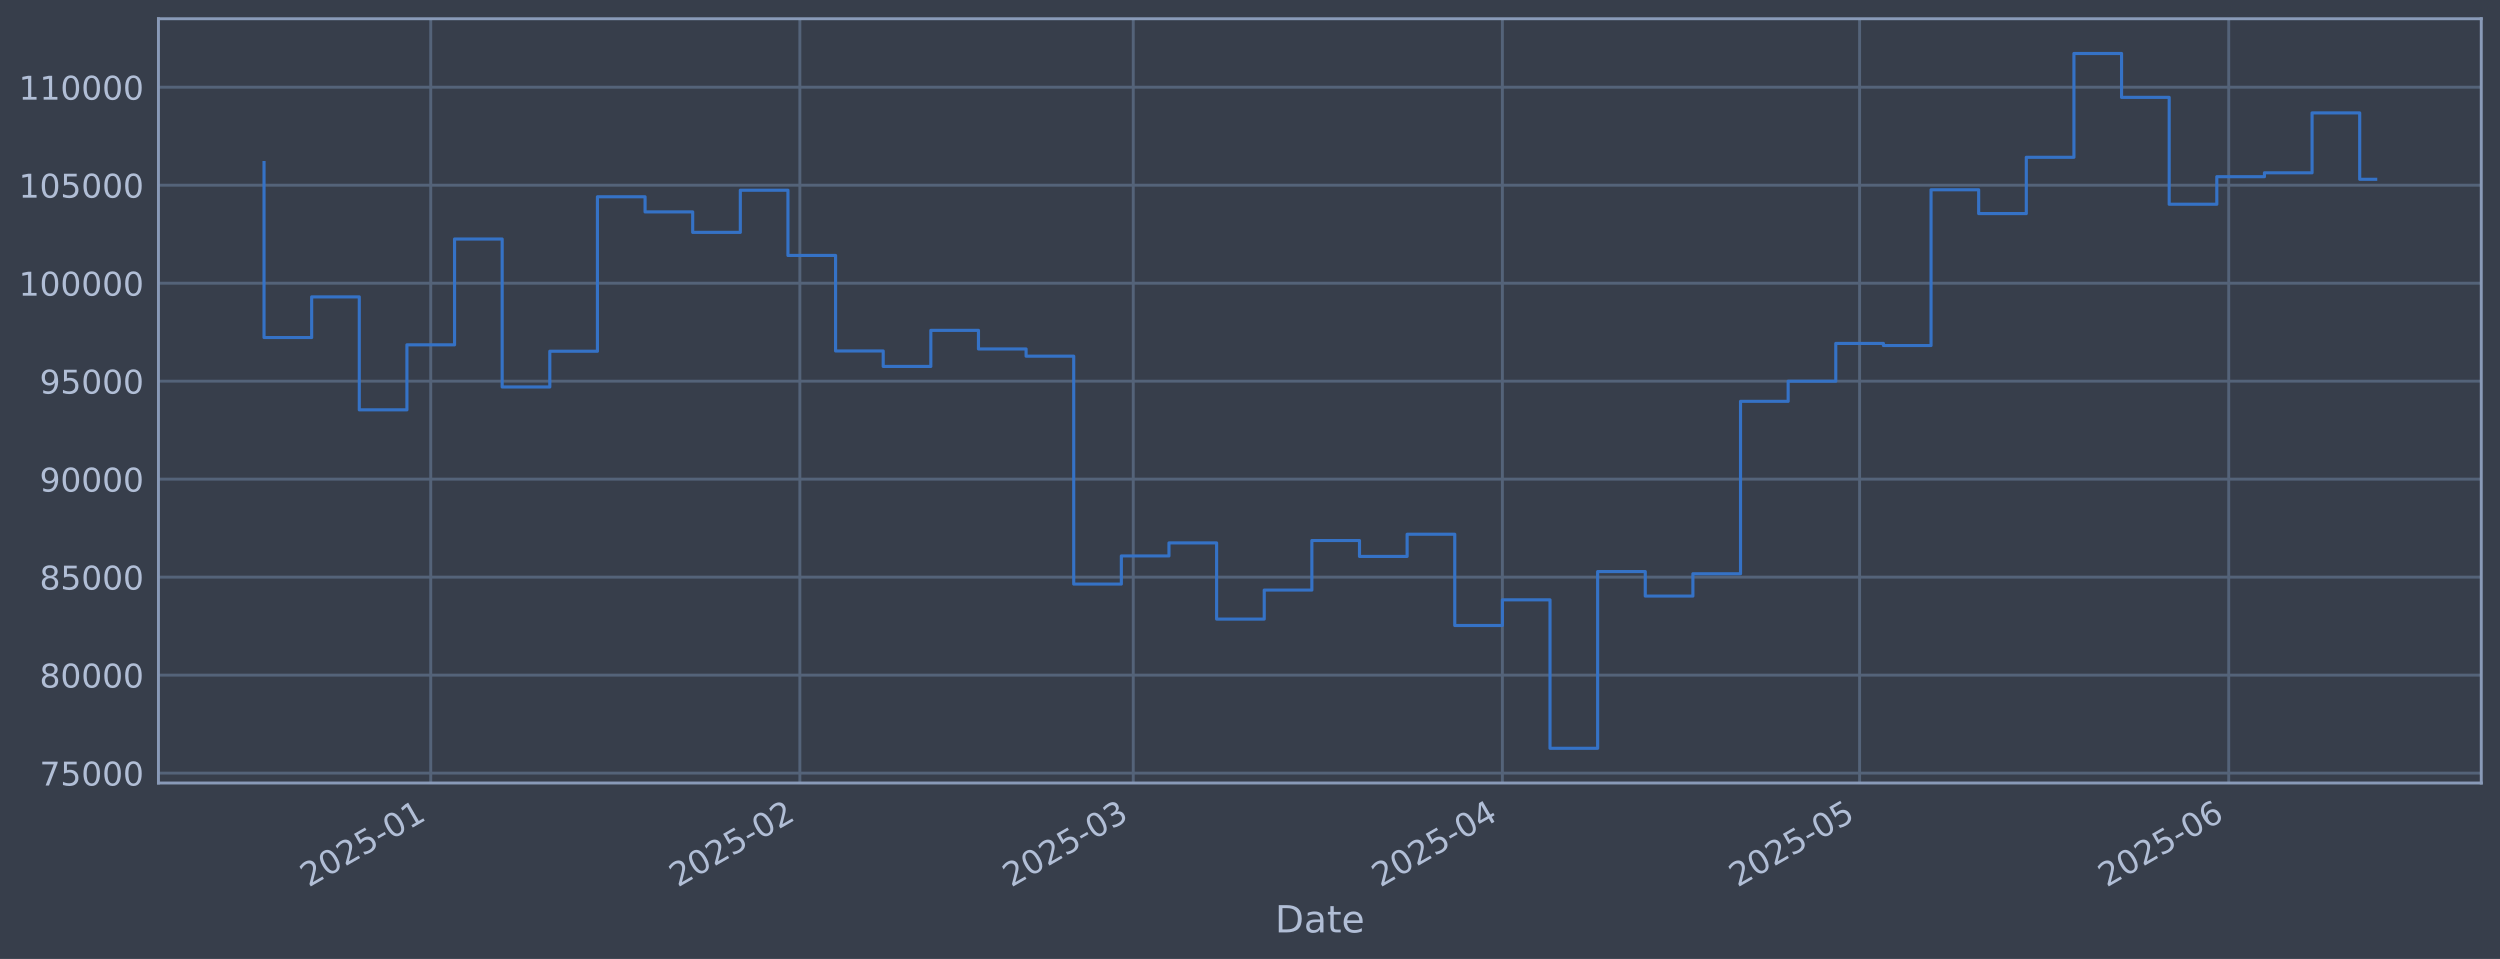
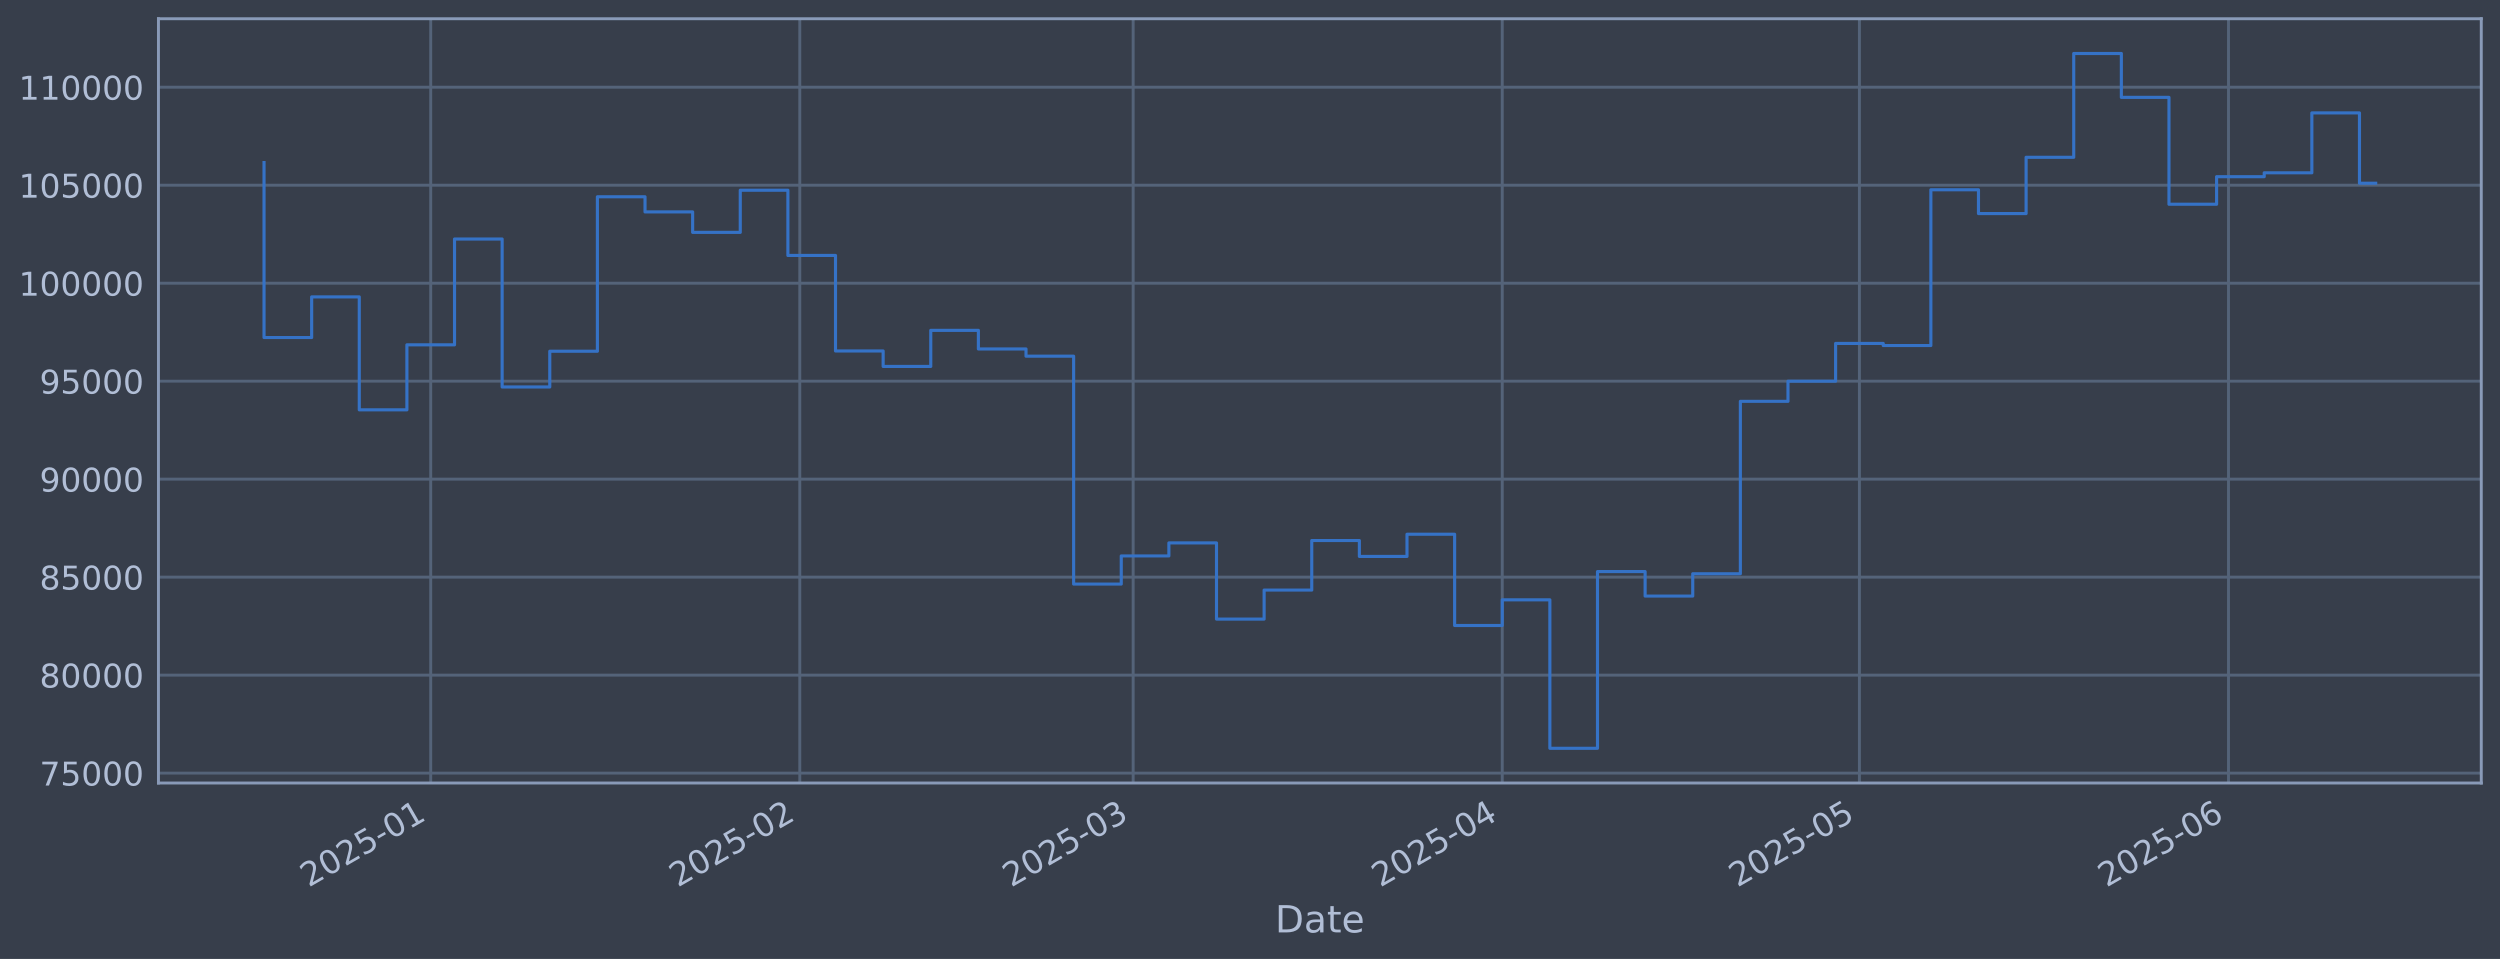
<svg xmlns="http://www.w3.org/2000/svg" xmlns:xlink="http://www.w3.org/1999/xlink" width="960.9pt" height="368.58pt" viewBox="0 0 960.9 368.58" version="1.1">
  <defs>
    <style type="text/css">*{stroke-linejoin: round; stroke-linecap: butt}</style>
  </defs>
  <g id="figure_1">
    <g id="patch_1">
      <path d="M 0 368.58  L 960.9 368.58  L 960.9 0  L 0 0  z " style="fill: #373e4b" />
    </g>
    <g id="axes_1">
      <g id="patch_2">
        <path d="M 60.901 300.96  L 953.701 300.96  L 953.701 7.2  L 60.901 7.2  z " style="fill: #373e4b" />
      </g>
      <g id="matplotlib.axis_1">
        <g id="xtick_1">
          <g id="line2d_1">
-             <path d="M 165.555 300.96  L 165.555 7.2  " clip-path="url(#p2717550b13)" style="fill: none; stroke: #546379; stroke-width: 1.12; stroke-linecap: square" />
+             <path d="M 165.548 300.96  L 165.548 7.2  " clip-path="url(#p3a7dd50b0d)" style="fill: none; stroke: #546379; stroke-width: 1.12; stroke-linecap: square" />
          </g>
          <g id="line2d_2" />
          <g id="text_1">
-             <g style="fill: #b1bed6" transform="translate(118.6522 341.1745) rotate(-30) scale(0.126 -0.126)">
+             <g style="fill: #b1bed6" transform="translate(118.6451 341.1745) rotate(-30) scale(0.126 -0.126)">
              <defs>
                <path id="DejaVuSans-32" d="M 1228 531  L 3431 531  L 3431 0  L 469 0  L 469 531  Q 828 903 1448 1529  Q 2069 2156 2228 2338  Q 2531 2678 2651 2914  Q 2772 3150 2772 3378  Q 2772 3750 2511 3984  Q 2250 4219 1831 4219  Q 1534 4219 1204 4116  Q 875 4013 500 3803  L 500 4441  Q 881 4594 1212 4672  Q 1544 4750 1819 4750  Q 2544 4750 2975 4387  Q 3406 4025 3406 3419  Q 3406 3131 3298 2873  Q 3191 2616 2906 2266  Q 2828 2175 2409 1742  Q 1991 1309 1228 531  z " transform="scale(0.015625)" />
                <path id="DejaVuSans-30" d="M 2034 4250  Q 1547 4250 1301 3770  Q 1056 3291 1056 2328  Q 1056 1369 1301 889  Q 1547 409 2034 409  Q 2525 409 2770 889  Q 3016 1369 3016 2328  Q 3016 3291 2770 3770  Q 2525 4250 2034 4250  z M 2034 4750  Q 2819 4750 3233 4129  Q 3647 3509 3647 2328  Q 3647 1150 3233 529  Q 2819 -91 2034 -91  Q 1250 -91 836 529  Q 422 1150 422 2328  Q 422 3509 836 4129  Q 1250 4750 2034 4750  z " transform="scale(0.015625)" />
                <path id="DejaVuSans-35" d="M 691 4666  L 3169 4666  L 3169 4134  L 1269 4134  L 1269 2991  Q 1406 3038 1543 3061  Q 1681 3084 1819 3084  Q 2600 3084 3056 2656  Q 3513 2228 3513 1497  Q 3513 744 3044 326  Q 2575 -91 1722 -91  Q 1428 -91 1123 -41  Q 819 9 494 109  L 494 744  Q 775 591 1075 516  Q 1375 441 1709 441  Q 2250 441 2565 725  Q 2881 1009 2881 1497  Q 2881 1984 2565 2268  Q 2250 2553 1709 2553  Q 1456 2553 1204 2497  Q 953 2441 691 2322  L 691 4666  z " transform="scale(0.015625)" />
                <path id="DejaVuSans-2d" d="M 313 2009  L 1997 2009  L 1997 1497  L 313 1497  L 313 2009  z " transform="scale(0.015625)" />
                <path id="DejaVuSans-31" d="M 794 531  L 1825 531  L 1825 4091  L 703 3866  L 703 4441  L 1819 4666  L 2450 4666  L 2450 531  L 3481 531  L 3481 0  L 794 0  L 794 531  z " transform="scale(0.015625)" />
              </defs>
              <use xlink:href="#DejaVuSans-32" />
              <use xlink:href="#DejaVuSans-30" transform="translate(63.62305 0)" />
              <use xlink:href="#DejaVuSans-32" transform="translate(127.2461 0)" />
              <use xlink:href="#DejaVuSans-35" transform="translate(190.8691 0)" />
              <use xlink:href="#DejaVuSans-2d" transform="translate(254.4922 0)" />
              <use xlink:href="#DejaVuSans-30" transform="translate(290.5762 0)" />
              <use xlink:href="#DejaVuSans-31" transform="translate(354.1992 0)" />
            </g>
          </g>
        </g>
        <g id="xtick_2">
          <g id="line2d_3">
-             <path d="M 307.432 300.96  L 307.432 7.2  " clip-path="url(#p2717550b13)" style="fill: none; stroke: #546379; stroke-width: 1.12; stroke-linecap: square" />
+             <path d="M 307.409 300.96  L 307.409 7.2  " clip-path="url(#p3a7dd50b0d)" style="fill: none; stroke: #546379; stroke-width: 1.12; stroke-linecap: square" />
          </g>
          <g id="line2d_4" />
          <g id="text_2">
-             <g style="fill: #b1bed6" transform="translate(260.5284 341.1745) rotate(-30) scale(0.126 -0.126)">
+             <g style="fill: #b1bed6" transform="translate(260.5058 341.1745) rotate(-30) scale(0.126 -0.126)">
              <use xlink:href="#DejaVuSans-32" />
              <use xlink:href="#DejaVuSans-30" transform="translate(63.62305 0)" />
              <use xlink:href="#DejaVuSans-32" transform="translate(127.2461 0)" />
              <use xlink:href="#DejaVuSans-35" transform="translate(190.8691 0)" />
              <use xlink:href="#DejaVuSans-2d" transform="translate(254.4922 0)" />
              <use xlink:href="#DejaVuSans-30" transform="translate(290.5762 0)" />
              <use xlink:href="#DejaVuSans-32" transform="translate(354.1992 0)" />
            </g>
          </g>
        </g>
        <g id="xtick_3">
          <g id="line2d_5">
-             <path d="M 435.578 300.96  L 435.578 7.2  " clip-path="url(#p2717550b13)" style="fill: none; stroke: #546379; stroke-width: 1.12; stroke-linecap: square" />
+             <path d="M 435.541 300.96  L 435.541 7.2  " clip-path="url(#p3a7dd50b0d)" style="fill: none; stroke: #546379; stroke-width: 1.12; stroke-linecap: square" />
          </g>
          <g id="line2d_6" />
          <g id="text_3">
-             <g style="fill: #b1bed6" transform="translate(388.6747 341.1745) rotate(-30) scale(0.126 -0.126)">
+             <g style="fill: #b1bed6" transform="translate(388.638 341.1745) rotate(-30) scale(0.126 -0.126)">
              <defs>
                <path id="DejaVuSans-33" d="M 2597 2516  Q 3050 2419 3304 2112  Q 3559 1806 3559 1356  Q 3559 666 3084 287  Q 2609 -91 1734 -91  Q 1441 -91 1130 -33  Q 819 25 488 141  L 488 750  Q 750 597 1062 519  Q 1375 441 1716 441  Q 2309 441 2620 675  Q 2931 909 2931 1356  Q 2931 1769 2642 2001  Q 2353 2234 1838 2234  L 1294 2234  L 1294 2753  L 1863 2753  Q 2328 2753 2575 2939  Q 2822 3125 2822 3475  Q 2822 3834 2567 4026  Q 2313 4219 1838 4219  Q 1578 4219 1281 4162  Q 984 4106 628 3988  L 628 4550  Q 988 4650 1302 4700  Q 1616 4750 1894 4750  Q 2613 4750 3031 4423  Q 3450 4097 3450 3541  Q 3450 3153 3228 2886  Q 3006 2619 2597 2516  z " transform="scale(0.015625)" />
              </defs>
              <use xlink:href="#DejaVuSans-32" />
              <use xlink:href="#DejaVuSans-30" transform="translate(63.62305 0)" />
              <use xlink:href="#DejaVuSans-32" transform="translate(127.2461 0)" />
              <use xlink:href="#DejaVuSans-35" transform="translate(190.8691 0)" />
              <use xlink:href="#DejaVuSans-2d" transform="translate(254.4922 0)" />
              <use xlink:href="#DejaVuSans-30" transform="translate(290.5762 0)" />
              <use xlink:href="#DejaVuSans-33" transform="translate(354.1992 0)" />
            </g>
          </g>
        </g>
        <g id="xtick_4">
          <g id="line2d_7">
-             <path d="M 577.454 300.96  L 577.454 7.2  " clip-path="url(#p2717550b13)" style="fill: none; stroke: #546379; stroke-width: 1.12; stroke-linecap: square" />
+             <path d="M 577.402 300.96  L 577.402 7.2  " clip-path="url(#p3a7dd50b0d)" style="fill: none; stroke: #546379; stroke-width: 1.12; stroke-linecap: square" />
          </g>
          <g id="line2d_8" />
          <g id="text_4">
-             <g style="fill: #b1bed6" transform="translate(530.551 341.1745) rotate(-30) scale(0.126 -0.126)">
+             <g style="fill: #b1bed6" transform="translate(530.4986 341.1745) rotate(-30) scale(0.126 -0.126)">
              <defs>
                <path id="DejaVuSans-34" d="M 2419 4116  L 825 1625  L 2419 1625  L 2419 4116  z M 2253 4666  L 3047 4666  L 3047 1625  L 3713 1625  L 3713 1100  L 3047 1100  L 3047 0  L 2419 0  L 2419 1100  L 313 1100  L 313 1709  L 2253 4666  z " transform="scale(0.015625)" />
              </defs>
              <use xlink:href="#DejaVuSans-32" />
              <use xlink:href="#DejaVuSans-30" transform="translate(63.62305 0)" />
              <use xlink:href="#DejaVuSans-32" transform="translate(127.2461 0)" />
              <use xlink:href="#DejaVuSans-35" transform="translate(190.8691 0)" />
              <use xlink:href="#DejaVuSans-2d" transform="translate(254.4922 0)" />
              <use xlink:href="#DejaVuSans-30" transform="translate(290.5762 0)" />
              <use xlink:href="#DejaVuSans-34" transform="translate(354.1992 0)" />
            </g>
          </g>
        </g>
        <g id="xtick_5">
          <g id="line2d_9">
-             <path d="M 714.754 300.96  L 714.754 7.2  " clip-path="url(#p2717550b13)" style="fill: none; stroke: #546379; stroke-width: 1.12; stroke-linecap: square" />
+             <path d="M 714.686 300.96  L 714.686 7.2  " clip-path="url(#p3a7dd50b0d)" style="fill: none; stroke: #546379; stroke-width: 1.12; stroke-linecap: square" />
          </g>
          <g id="line2d_10" />
          <g id="text_5">
-             <g style="fill: #b1bed6" transform="translate(667.8505 341.1745) rotate(-30) scale(0.126 -0.126)">
+             <g style="fill: #b1bed6" transform="translate(667.7831 341.1745) rotate(-30) scale(0.126 -0.126)">
              <use xlink:href="#DejaVuSans-32" />
              <use xlink:href="#DejaVuSans-30" transform="translate(63.62305 0)" />
              <use xlink:href="#DejaVuSans-32" transform="translate(127.2461 0)" />
              <use xlink:href="#DejaVuSans-35" transform="translate(190.8691 0)" />
              <use xlink:href="#DejaVuSans-2d" transform="translate(254.4922 0)" />
              <use xlink:href="#DejaVuSans-30" transform="translate(290.5762 0)" />
              <use xlink:href="#DejaVuSans-35" transform="translate(354.1992 0)" />
            </g>
          </g>
        </g>
        <g id="xtick_6">
          <g id="line2d_11">
-             <path d="M 856.63 300.96  L 856.63 7.2  " clip-path="url(#p2717550b13)" style="fill: none; stroke: #546379; stroke-width: 1.12; stroke-linecap: square" />
+             <path d="M 856.547 300.96  L 856.547 7.2  " clip-path="url(#p3a7dd50b0d)" style="fill: none; stroke: #546379; stroke-width: 1.12; stroke-linecap: square" />
          </g>
          <g id="line2d_12" />
          <g id="text_6">
-             <g style="fill: #b1bed6" transform="translate(809.7268 341.1745) rotate(-30) scale(0.126 -0.126)">
+             <g style="fill: #b1bed6" transform="translate(809.6437 341.1745) rotate(-30) scale(0.126 -0.126)">
              <defs>
                <path id="DejaVuSans-36" d="M 2113 2584  Q 1688 2584 1439 2293  Q 1191 2003 1191 1497  Q 1191 994 1439 701  Q 1688 409 2113 409  Q 2538 409 2786 701  Q 3034 994 3034 1497  Q 3034 2003 2786 2293  Q 2538 2584 2113 2584  z M 3366 4563  L 3366 3988  Q 3128 4100 2886 4159  Q 2644 4219 2406 4219  Q 1781 4219 1451 3797  Q 1122 3375 1075 2522  Q 1259 2794 1537 2939  Q 1816 3084 2150 3084  Q 2853 3084 3261 2657  Q 3669 2231 3669 1497  Q 3669 778 3244 343  Q 2819 -91 2113 -91  Q 1303 -91 875 529  Q 447 1150 447 2328  Q 447 3434 972 4092  Q 1497 4750 2381 4750  Q 2619 4750 2861 4703  Q 3103 4656 3366 4563  z " transform="scale(0.015625)" />
              </defs>
              <use xlink:href="#DejaVuSans-32" />
              <use xlink:href="#DejaVuSans-30" transform="translate(63.62305 0)" />
              <use xlink:href="#DejaVuSans-32" transform="translate(127.2461 0)" />
              <use xlink:href="#DejaVuSans-35" transform="translate(190.8691 0)" />
              <use xlink:href="#DejaVuSans-2d" transform="translate(254.4922 0)" />
              <use xlink:href="#DejaVuSans-30" transform="translate(290.5762 0)" />
              <use xlink:href="#DejaVuSans-36" transform="translate(354.1992 0)" />
            </g>
          </g>
        </g>
        <g id="text_7">
          <g style="fill: #b1bed6" transform="translate(490.0914 358.3856) scale(0.144 -0.144)">
            <defs>
              <path id="DejaVuSans-44" d="M 1259 4147  L 1259 519  L 2022 519  Q 2988 519 3436 956  Q 3884 1394 3884 2338  Q 3884 3275 3436 3711  Q 2988 4147 2022 4147  L 1259 4147  z M 628 4666  L 1925 4666  Q 3281 4666 3915 4102  Q 4550 3538 4550 2338  Q 4550 1131 3912 565  Q 3275 0 1925 0  L 628 0  L 628 4666  z " transform="scale(0.015625)" />
              <path id="DejaVuSans-61" d="M 2194 1759  Q 1497 1759 1228 1600  Q 959 1441 959 1056  Q 959 750 1161 570  Q 1363 391 1709 391  Q 2188 391 2477 730  Q 2766 1069 2766 1631  L 2766 1759  L 2194 1759  z M 3341 1997  L 3341 0  L 2766 0  L 2766 531  Q 2569 213 2275 61  Q 1981 -91 1556 -91  Q 1019 -91 701 211  Q 384 513 384 1019  Q 384 1609 779 1909  Q 1175 2209 1959 2209  L 2766 2209  L 2766 2266  Q 2766 2663 2505 2880  Q 2244 3097 1772 3097  Q 1472 3097 1187 3025  Q 903 2953 641 2809  L 641 3341  Q 956 3463 1253 3523  Q 1550 3584 1831 3584  Q 2591 3584 2966 3190  Q 3341 2797 3341 1997  z " transform="scale(0.015625)" />
              <path id="DejaVuSans-74" d="M 1172 4494  L 1172 3500  L 2356 3500  L 2356 3053  L 1172 3053  L 1172 1153  Q 1172 725 1289 603  Q 1406 481 1766 481  L 2356 481  L 2356 0  L 1766 0  Q 1100 0 847 248  Q 594 497 594 1153  L 594 3053  L 172 3053  L 172 3500  L 594 3500  L 594 4494  L 1172 4494  z " transform="scale(0.015625)" />
              <path id="DejaVuSans-65" d="M 3597 1894  L 3597 1613  L 953 1613  Q 991 1019 1311 708  Q 1631 397 2203 397  Q 2534 397 2845 478  Q 3156 559 3463 722  L 3463 178  Q 3153 47 2828 -22  Q 2503 -91 2169 -91  Q 1331 -91 842 396  Q 353 884 353 1716  Q 353 2575 817 3079  Q 1281 3584 2069 3584  Q 2775 3584 3186 3129  Q 3597 2675 3597 1894  z M 3022 2063  Q 3016 2534 2758 2815  Q 2500 3097 2075 3097  Q 1594 3097 1305 2825  Q 1016 2553 972 2059  L 3022 2063  z " transform="scale(0.015625)" />
            </defs>
            <use xlink:href="#DejaVuSans-44" />
            <use xlink:href="#DejaVuSans-61" transform="translate(77.00195 0)" />
            <use xlink:href="#DejaVuSans-74" transform="translate(138.2812 0)" />
            <use xlink:href="#DejaVuSans-65" transform="translate(177.4902 0)" />
          </g>
        </g>
      </g>
      <g id="matplotlib.axis_2">
        <g id="ytick_1">
          <g id="line2d_13">
-             <path d="M 60.901 297.147  L 953.701 297.147  " clip-path="url(#p2717550b13)" style="fill: none; stroke: #546379; stroke-width: 1.12; stroke-linecap: square" />
+             <path d="M 60.901 297.147  L 953.701 297.147  " clip-path="url(#p3a7dd50b0d)" style="fill: none; stroke: #546379; stroke-width: 1.12; stroke-linecap: square" />
          </g>
          <g id="line2d_14" />
          <g id="text_8">
            <g style="fill: #b1bed6" transform="translate(15.21675 301.9342) scale(0.126 -0.126)">
              <defs>
                <path id="DejaVuSans-37" d="M 525 4666  L 3525 4666  L 3525 4397  L 1831 0  L 1172 0  L 2766 4134  L 525 4134  L 525 4666  z " transform="scale(0.015625)" />
              </defs>
              <use xlink:href="#DejaVuSans-37" />
              <use xlink:href="#DejaVuSans-35" transform="translate(63.62305 0)" />
              <use xlink:href="#DejaVuSans-30" transform="translate(127.2461 0)" />
              <use xlink:href="#DejaVuSans-30" transform="translate(190.8691 0)" />
              <use xlink:href="#DejaVuSans-30" transform="translate(254.4922 0)" />
            </g>
          </g>
        </g>
        <g id="ytick_2">
          <g id="line2d_15">
-             <path d="M 60.901 259.487  L 953.701 259.487  " clip-path="url(#p2717550b13)" style="fill: none; stroke: #546379; stroke-width: 1.12; stroke-linecap: square" />
+             <path d="M 60.901 259.487  L 953.701 259.487  " clip-path="url(#p3a7dd50b0d)" style="fill: none; stroke: #546379; stroke-width: 1.12; stroke-linecap: square" />
          </g>
          <g id="line2d_16" />
          <g id="text_9">
            <g style="fill: #b1bed6" transform="translate(15.21675 264.2738) scale(0.126 -0.126)">
              <defs>
                <path id="DejaVuSans-38" d="M 2034 2216  Q 1584 2216 1326 1975  Q 1069 1734 1069 1313  Q 1069 891 1326 650  Q 1584 409 2034 409  Q 2484 409 2743 651  Q 3003 894 3003 1313  Q 3003 1734 2745 1975  Q 2488 2216 2034 2216  z M 1403 2484  Q 997 2584 770 2862  Q 544 3141 544 3541  Q 544 4100 942 4425  Q 1341 4750 2034 4750  Q 2731 4750 3128 4425  Q 3525 4100 3525 3541  Q 3525 3141 3298 2862  Q 3072 2584 2669 2484  Q 3125 2378 3379 2068  Q 3634 1759 3634 1313  Q 3634 634 3220 271  Q 2806 -91 2034 -91  Q 1263 -91 848 271  Q 434 634 434 1313  Q 434 1759 690 2068  Q 947 2378 1403 2484  z M 1172 3481  Q 1172 3119 1398 2916  Q 1625 2713 2034 2713  Q 2441 2713 2670 2916  Q 2900 3119 2900 3481  Q 2900 3844 2670 4047  Q 2441 4250 2034 4250  Q 1625 4250 1398 4047  Q 1172 3844 1172 3481  z " transform="scale(0.015625)" />
              </defs>
              <use xlink:href="#DejaVuSans-38" />
              <use xlink:href="#DejaVuSans-30" transform="translate(63.62305 0)" />
              <use xlink:href="#DejaVuSans-30" transform="translate(127.2461 0)" />
              <use xlink:href="#DejaVuSans-30" transform="translate(190.8691 0)" />
              <use xlink:href="#DejaVuSans-30" transform="translate(254.4922 0)" />
            </g>
          </g>
        </g>
        <g id="ytick_3">
          <g id="line2d_17">
-             <path d="M 60.901 221.826  L 953.701 221.826  " clip-path="url(#p2717550b13)" style="fill: none; stroke: #546379; stroke-width: 1.12; stroke-linecap: square" />
+             <path d="M 60.901 221.826  L 953.701 221.826  " clip-path="url(#p3a7dd50b0d)" style="fill: none; stroke: #546379; stroke-width: 1.12; stroke-linecap: square" />
          </g>
          <g id="line2d_18" />
          <g id="text_10">
            <g style="fill: #b1bed6" transform="translate(15.21675 226.6134) scale(0.126 -0.126)">
              <use xlink:href="#DejaVuSans-38" />
              <use xlink:href="#DejaVuSans-35" transform="translate(63.62305 0)" />
              <use xlink:href="#DejaVuSans-30" transform="translate(127.2461 0)" />
              <use xlink:href="#DejaVuSans-30" transform="translate(190.8691 0)" />
              <use xlink:href="#DejaVuSans-30" transform="translate(254.4922 0)" />
            </g>
          </g>
        </g>
        <g id="ytick_4">
          <g id="line2d_19">
-             <path d="M 60.901 184.166  L 953.701 184.166  " clip-path="url(#p2717550b13)" style="fill: none; stroke: #546379; stroke-width: 1.12; stroke-linecap: square" />
+             <path d="M 60.901 184.166  L 953.701 184.166  " clip-path="url(#p3a7dd50b0d)" style="fill: none; stroke: #546379; stroke-width: 1.12; stroke-linecap: square" />
          </g>
          <g id="line2d_20" />
          <g id="text_11">
            <g style="fill: #b1bed6" transform="translate(15.21675 188.953) scale(0.126 -0.126)">
              <defs>
                <path id="DejaVuSans-39" d="M 703 97  L 703 672  Q 941 559 1184 500  Q 1428 441 1663 441  Q 2288 441 2617 861  Q 2947 1281 2994 2138  Q 2813 1869 2534 1725  Q 2256 1581 1919 1581  Q 1219 1581 811 2004  Q 403 2428 403 3163  Q 403 3881 828 4315  Q 1253 4750 1959 4750  Q 2769 4750 3195 4129  Q 3622 3509 3622 2328  Q 3622 1225 3098 567  Q 2575 -91 1691 -91  Q 1453 -91 1209 -44  Q 966 3 703 97  z M 1959 2075  Q 2384 2075 2632 2365  Q 2881 2656 2881 3163  Q 2881 3666 2632 3958  Q 2384 4250 1959 4250  Q 1534 4250 1286 3958  Q 1038 3666 1038 3163  Q 1038 2656 1286 2365  Q 1534 2075 1959 2075  z " transform="scale(0.015625)" />
              </defs>
              <use xlink:href="#DejaVuSans-39" />
              <use xlink:href="#DejaVuSans-30" transform="translate(63.62305 0)" />
              <use xlink:href="#DejaVuSans-30" transform="translate(127.2461 0)" />
              <use xlink:href="#DejaVuSans-30" transform="translate(190.8691 0)" />
              <use xlink:href="#DejaVuSans-30" transform="translate(254.4922 0)" />
            </g>
          </g>
        </g>
        <g id="ytick_5">
          <g id="line2d_21">
-             <path d="M 60.901 146.506  L 953.701 146.506  " clip-path="url(#p2717550b13)" style="fill: none; stroke: #546379; stroke-width: 1.12; stroke-linecap: square" />
+             <path d="M 60.901 146.506  L 953.701 146.506  " clip-path="url(#p3a7dd50b0d)" style="fill: none; stroke: #546379; stroke-width: 1.12; stroke-linecap: square" />
          </g>
          <g id="line2d_22" />
          <g id="text_12">
            <g style="fill: #b1bed6" transform="translate(15.21675 151.2926) scale(0.126 -0.126)">
              <use xlink:href="#DejaVuSans-39" />
              <use xlink:href="#DejaVuSans-35" transform="translate(63.62305 0)" />
              <use xlink:href="#DejaVuSans-30" transform="translate(127.2461 0)" />
              <use xlink:href="#DejaVuSans-30" transform="translate(190.8691 0)" />
              <use xlink:href="#DejaVuSans-30" transform="translate(254.4922 0)" />
            </g>
          </g>
        </g>
        <g id="ytick_6">
          <g id="line2d_23">
-             <path d="M 60.901 108.845  L 953.701 108.845  " clip-path="url(#p2717550b13)" style="fill: none; stroke: #546379; stroke-width: 1.12; stroke-linecap: square" />
+             <path d="M 60.901 108.845  L 953.701 108.845  " clip-path="url(#p3a7dd50b0d)" style="fill: none; stroke: #546379; stroke-width: 1.12; stroke-linecap: square" />
          </g>
          <g id="line2d_24" />
          <g id="text_13">
            <g style="fill: #b1bed6" transform="translate(7.2 113.6322) scale(0.126 -0.126)">
              <use xlink:href="#DejaVuSans-31" />
              <use xlink:href="#DejaVuSans-30" transform="translate(63.62305 0)" />
              <use xlink:href="#DejaVuSans-30" transform="translate(127.2461 0)" />
              <use xlink:href="#DejaVuSans-30" transform="translate(190.8691 0)" />
              <use xlink:href="#DejaVuSans-30" transform="translate(254.4922 0)" />
              <use xlink:href="#DejaVuSans-30" transform="translate(318.1152 0)" />
            </g>
          </g>
        </g>
        <g id="ytick_7">
          <g id="line2d_25">
-             <path d="M 60.901 71.185  L 953.701 71.185  " clip-path="url(#p2717550b13)" style="fill: none; stroke: #546379; stroke-width: 1.12; stroke-linecap: square" />
+             <path d="M 60.901 71.185  L 953.701 71.185  " clip-path="url(#p3a7dd50b0d)" style="fill: none; stroke: #546379; stroke-width: 1.12; stroke-linecap: square" />
          </g>
          <g id="line2d_26" />
          <g id="text_14">
            <g style="fill: #b1bed6" transform="translate(7.2 75.97181) scale(0.126 -0.126)">
              <use xlink:href="#DejaVuSans-31" />
              <use xlink:href="#DejaVuSans-30" transform="translate(63.62305 0)" />
              <use xlink:href="#DejaVuSans-35" transform="translate(127.2461 0)" />
              <use xlink:href="#DejaVuSans-30" transform="translate(190.8691 0)" />
              <use xlink:href="#DejaVuSans-30" transform="translate(254.4922 0)" />
              <use xlink:href="#DejaVuSans-30" transform="translate(318.1152 0)" />
            </g>
          </g>
        </g>
        <g id="ytick_8">
          <g id="line2d_27">
-             <path d="M 60.901 33.524  L 953.701 33.524  " clip-path="url(#p2717550b13)" style="fill: none; stroke: #546379; stroke-width: 1.12; stroke-linecap: square" />
+             <path d="M 60.901 33.524  L 953.701 33.524  " clip-path="url(#p3a7dd50b0d)" style="fill: none; stroke: #546379; stroke-width: 1.12; stroke-linecap: square" />
          </g>
          <g id="line2d_28" />
          <g id="text_15">
            <g style="fill: #b1bed6" transform="translate(7.2 38.31141) scale(0.126 -0.126)">
              <use xlink:href="#DejaVuSans-31" />
              <use xlink:href="#DejaVuSans-31" transform="translate(63.62305 0)" />
              <use xlink:href="#DejaVuSans-30" transform="translate(127.2461 0)" />
              <use xlink:href="#DejaVuSans-30" transform="translate(190.8691 0)" />
              <use xlink:href="#DejaVuSans-30" transform="translate(254.4922 0)" />
              <use xlink:href="#DejaVuSans-30" transform="translate(318.1152 0)" />
            </g>
          </g>
        </g>
      </g>
      <g id="line2d_29">
-         <path d="M 101.482 62.478  L 101.482 129.735  L 119.789 129.735  L 119.789 114.117  L 138.096 114.117  L 138.096 157.529  L 156.402 157.529  L 156.402 132.544  L 174.709 132.544  L 174.709 91.873  L 193.015 91.873  L 193.015 148.745  L 211.322 148.745  L 211.322 135.003  L 229.629 135.003  L 229.629 75.637  L 247.935 75.637  L 247.935 81.451  L 266.242 81.451  L 266.242 89.317  L 284.548 89.317  L 284.548 73.113  L 302.855 73.113  L 302.855 98.189  L 321.162 98.189  L 321.162 134.901  L 339.468 134.901  L 339.468 140.841  L 357.775 140.841  L 357.775 126.97  L 376.082 126.97  L 376.082 134.132  L 394.388 134.132  L 394.388 136.904  L 412.695 136.904  L 412.695 224.494  L 431.001 224.494  L 431.001 213.678  L 449.308 213.678  L 449.308 208.679  L 467.615 208.679  L 467.615 237.95  L 485.921 237.95  L 485.921 226.8  L 504.228 226.8  L 504.228 207.76  L 522.534 207.76  L 522.534 213.864  L 540.841 213.864  L 540.841 205.348  L 559.148 205.348  L 559.148 240.422  L 577.454 240.422  L 577.454 230.548  L 595.761 230.548  L 595.761 287.607  L 614.067 287.607  L 614.067 219.693  L 632.374 219.693  L 632.374 229.105  L 650.681 229.105  L 650.681 220.526  L 668.987 220.526  L 668.987 154.258  L 687.294 154.258  L 687.294 146.519  L 705.601 146.519  L 705.601 131.991  L 723.907 131.991  L 723.907 132.809  L 742.214 132.809  L 742.214 72.945  L 760.52 72.945  L 760.52 82.09  L 778.827 82.09  L 778.827 60.453  L 797.134 60.453  L 797.134 20.553  L 815.44 20.553  L 815.44 37.431  L 833.747 37.431  L 833.747 78.508  L 852.053 78.508  L 852.053 67.912  L 870.36 67.912  L 870.36 66.417  L 888.667 66.417  L 888.667 43.403  L 906.973 43.403  L 906.973 68.912  L 913.119 68.912  " clip-path="url(#p2717550b13)" style="fill: none; stroke: #3572c6; stroke-width: 1.2; stroke-linecap: square" />
+         <path d="M 101.482 62.478  L 101.482 129.735  L 119.787 129.735  L 119.787 114.117  L 138.092 114.117  L 138.092 157.529  L 156.396 157.529  L 156.396 132.544  L 174.701 132.544  L 174.701 91.873  L 193.005 91.873  L 193.005 148.745  L 211.31 148.745  L 211.31 135.003  L 229.615 135.003  L 229.615 75.637  L 247.919 75.637  L 247.919 81.451  L 266.224 81.451  L 266.224 89.317  L 284.528 89.317  L 284.528 73.113  L 302.833 73.113  L 302.833 98.189  L 321.138 98.189  L 321.138 134.901  L 339.442 134.901  L 339.442 140.841  L 357.747 140.841  L 357.747 126.97  L 376.051 126.97  L 376.051 134.132  L 394.356 134.132  L 394.356 136.904  L 412.66 136.904  L 412.66 224.494  L 430.965 224.494  L 430.965 213.678  L 449.27 213.678  L 449.27 208.679  L 467.574 208.679  L 467.574 237.95  L 485.879 237.95  L 485.879 226.8  L 504.183 226.8  L 504.183 207.76  L 522.488 207.76  L 522.488 213.864  L 540.793 213.864  L 540.793 205.348  L 559.097 205.348  L 559.097 240.422  L 577.402 240.422  L 577.402 230.548  L 595.706 230.548  L 595.706 287.607  L 614.011 287.607  L 614.011 219.693  L 632.316 219.693  L 632.316 229.105  L 650.62 229.105  L 650.62 220.526  L 668.925 220.526  L 668.925 154.258  L 687.229 154.258  L 687.229 146.519  L 705.534 146.519  L 705.534 131.991  L 723.839 131.991  L 723.839 132.809  L 742.143 132.809  L 742.143 72.945  L 760.448 72.945  L 760.448 82.09  L 778.752 82.09  L 778.752 60.453  L 797.057 60.453  L 797.057 20.553  L 815.362 20.553  L 815.362 37.431  L 833.666 37.431  L 833.666 78.508  L 851.971 78.508  L 851.971 67.912  L 870.275 67.912  L 870.275 66.417  L 888.58 66.417  L 888.58 43.403  L 906.885 43.403  L 906.885 70.434  L 913.119 70.434  " clip-path="url(#p3a7dd50b0d)" style="fill: none; stroke: #3572c6; stroke-width: 1.2; stroke-linecap: square" />
      </g>
      <g id="patch_3">
        <path d="M 60.901 300.96  L 60.901 7.2  " style="fill: none; stroke: #899ab8; stroke-width: 1.12; stroke-linejoin: miter; stroke-linecap: square" />
      </g>
      <g id="patch_4">
        <path d="M 953.701 300.96  L 953.701 7.2  " style="fill: none; stroke: #899ab8; stroke-width: 1.12; stroke-linejoin: miter; stroke-linecap: square" />
      </g>
      <g id="patch_5">
        <path d="M 60.901 300.96  L 953.701 300.96  " style="fill: none; stroke: #899ab8; stroke-width: 1.12; stroke-linejoin: miter; stroke-linecap: square" />
      </g>
      <g id="patch_6">
        <path d="M 60.901 7.2  L 953.701 7.2  " style="fill: none; stroke: #899ab8; stroke-width: 1.12; stroke-linejoin: miter; stroke-linecap: square" />
      </g>
    </g>
  </g>
  <defs>
-     <clipPath id="p2717550b13">
+     <clipPath id="p3a7dd50b0d">
      <rect x="60.901" y="7.2" width="892.8" height="293.76" />
    </clipPath>
  </defs>
</svg>
